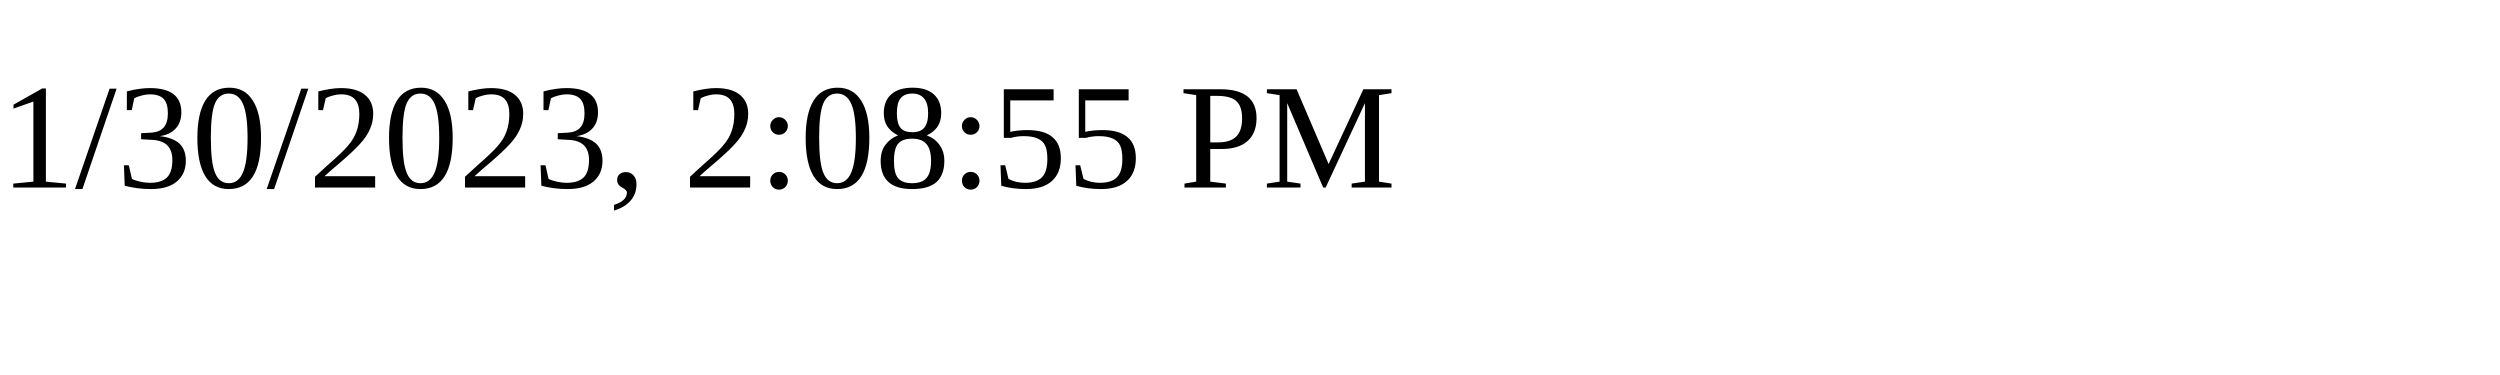
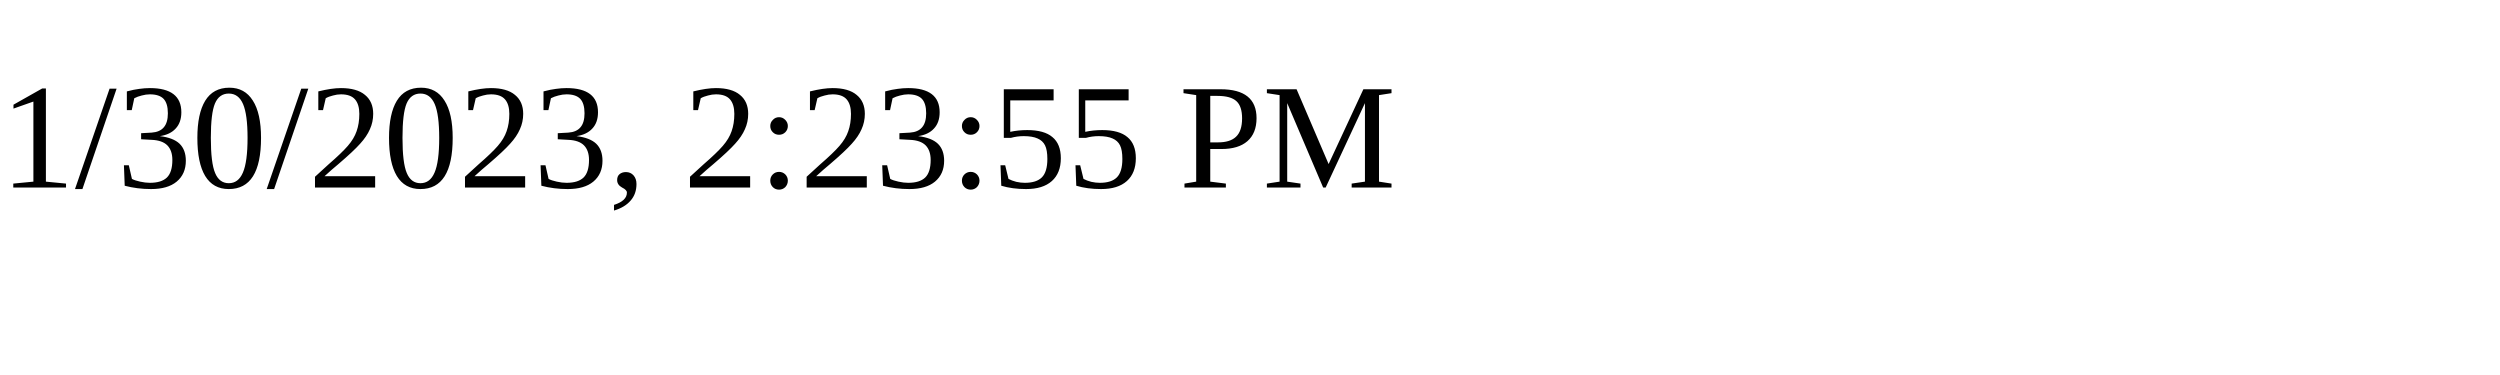
<svg xmlns="http://www.w3.org/2000/svg" height="30" width="200">
-   <text x="0" y="15">1/30/2023, 2:08:55 PM</text>
+   <text x="0" y="15">1/30/2023, 2:23:55 PM</text>
</svg>
